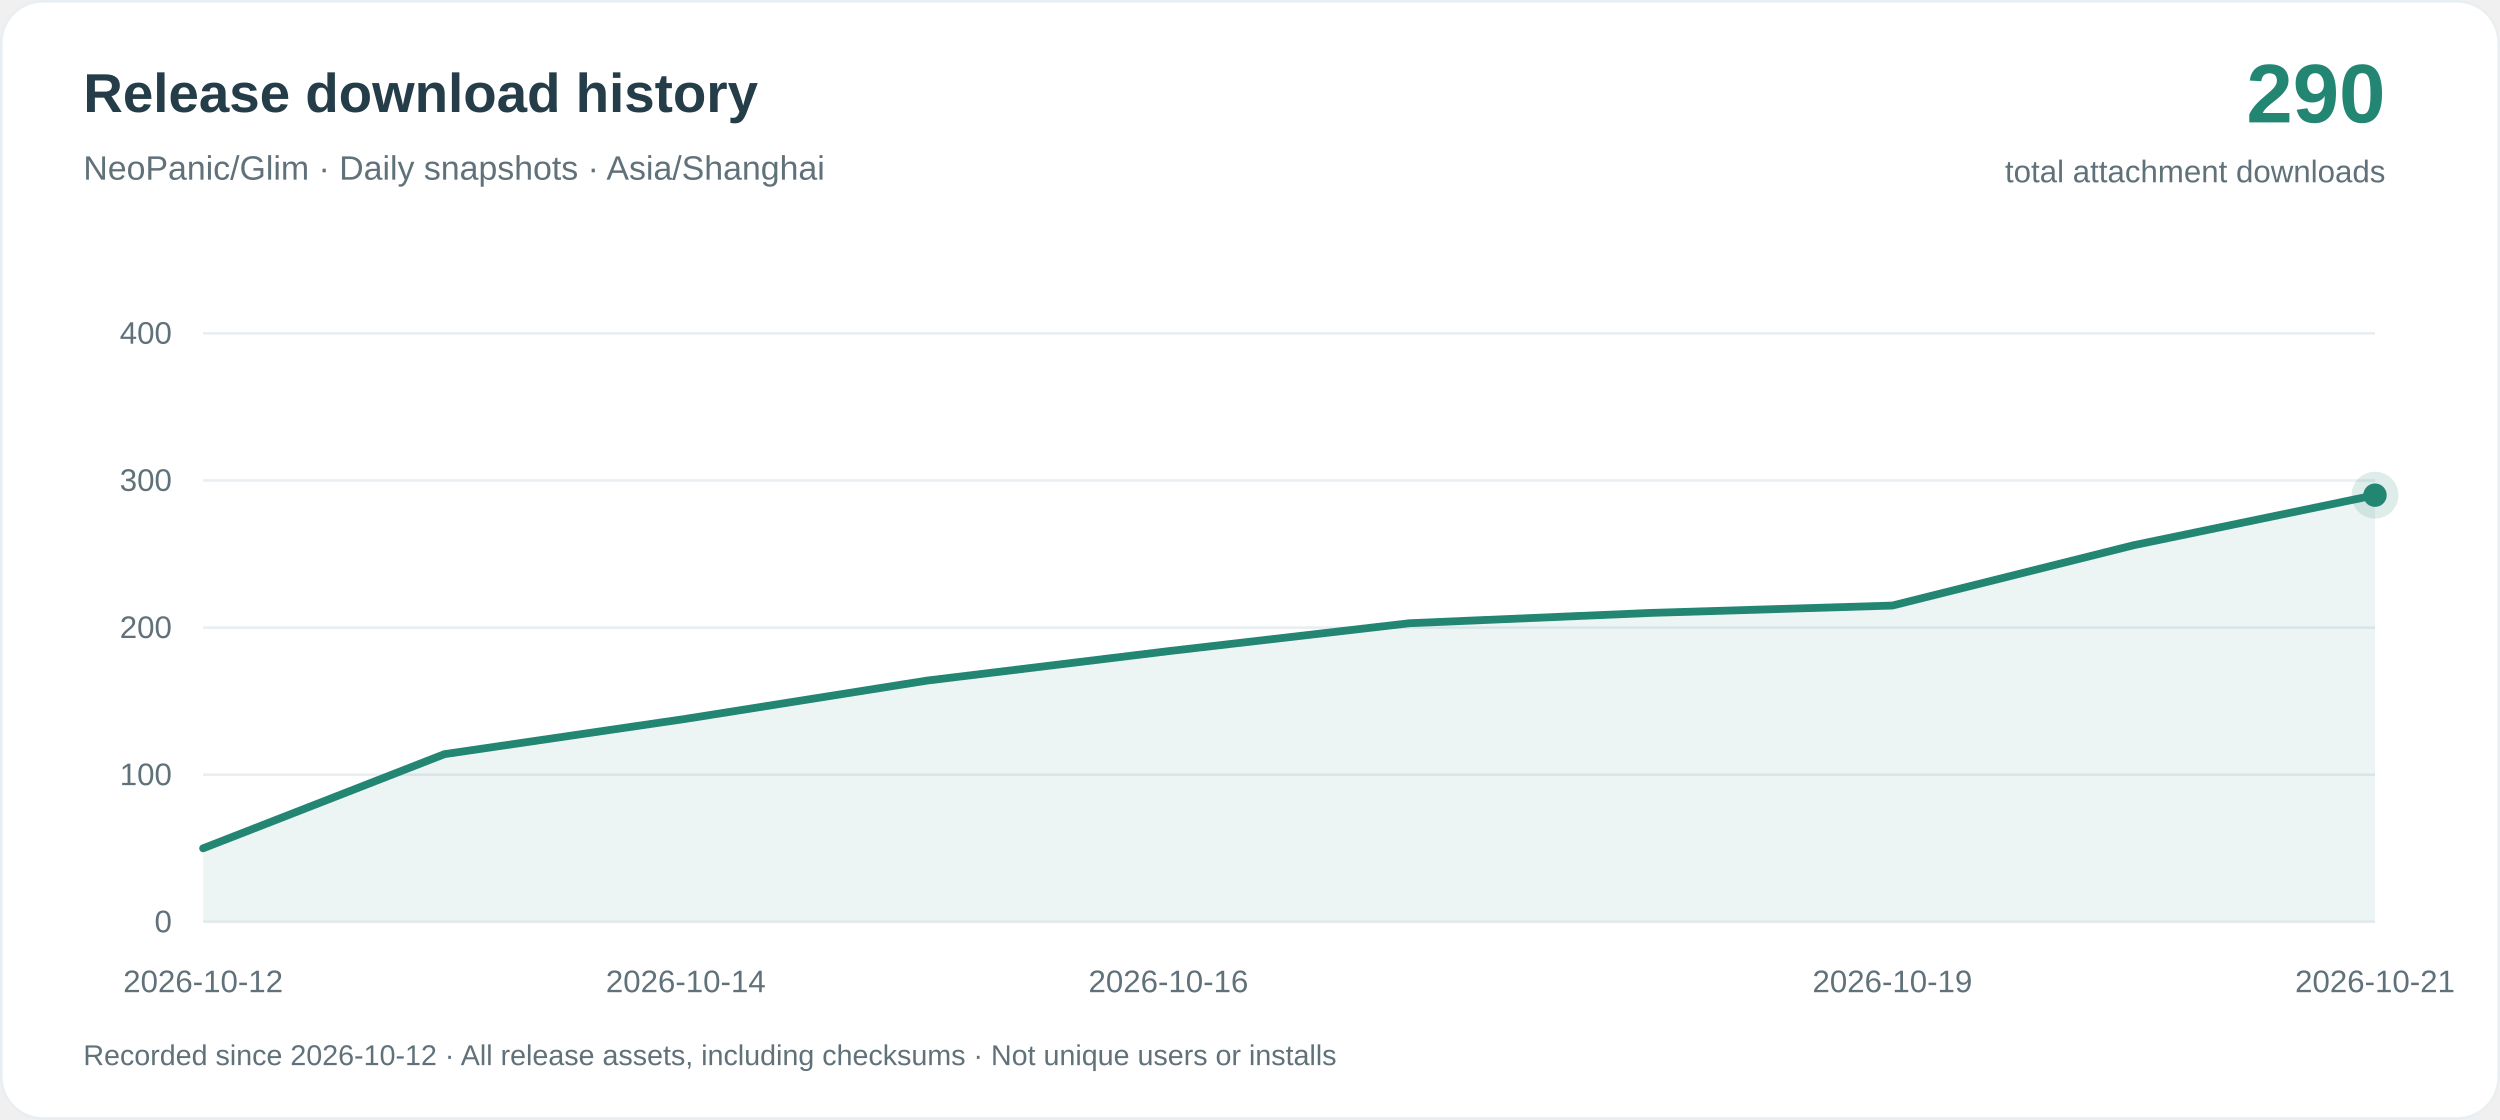
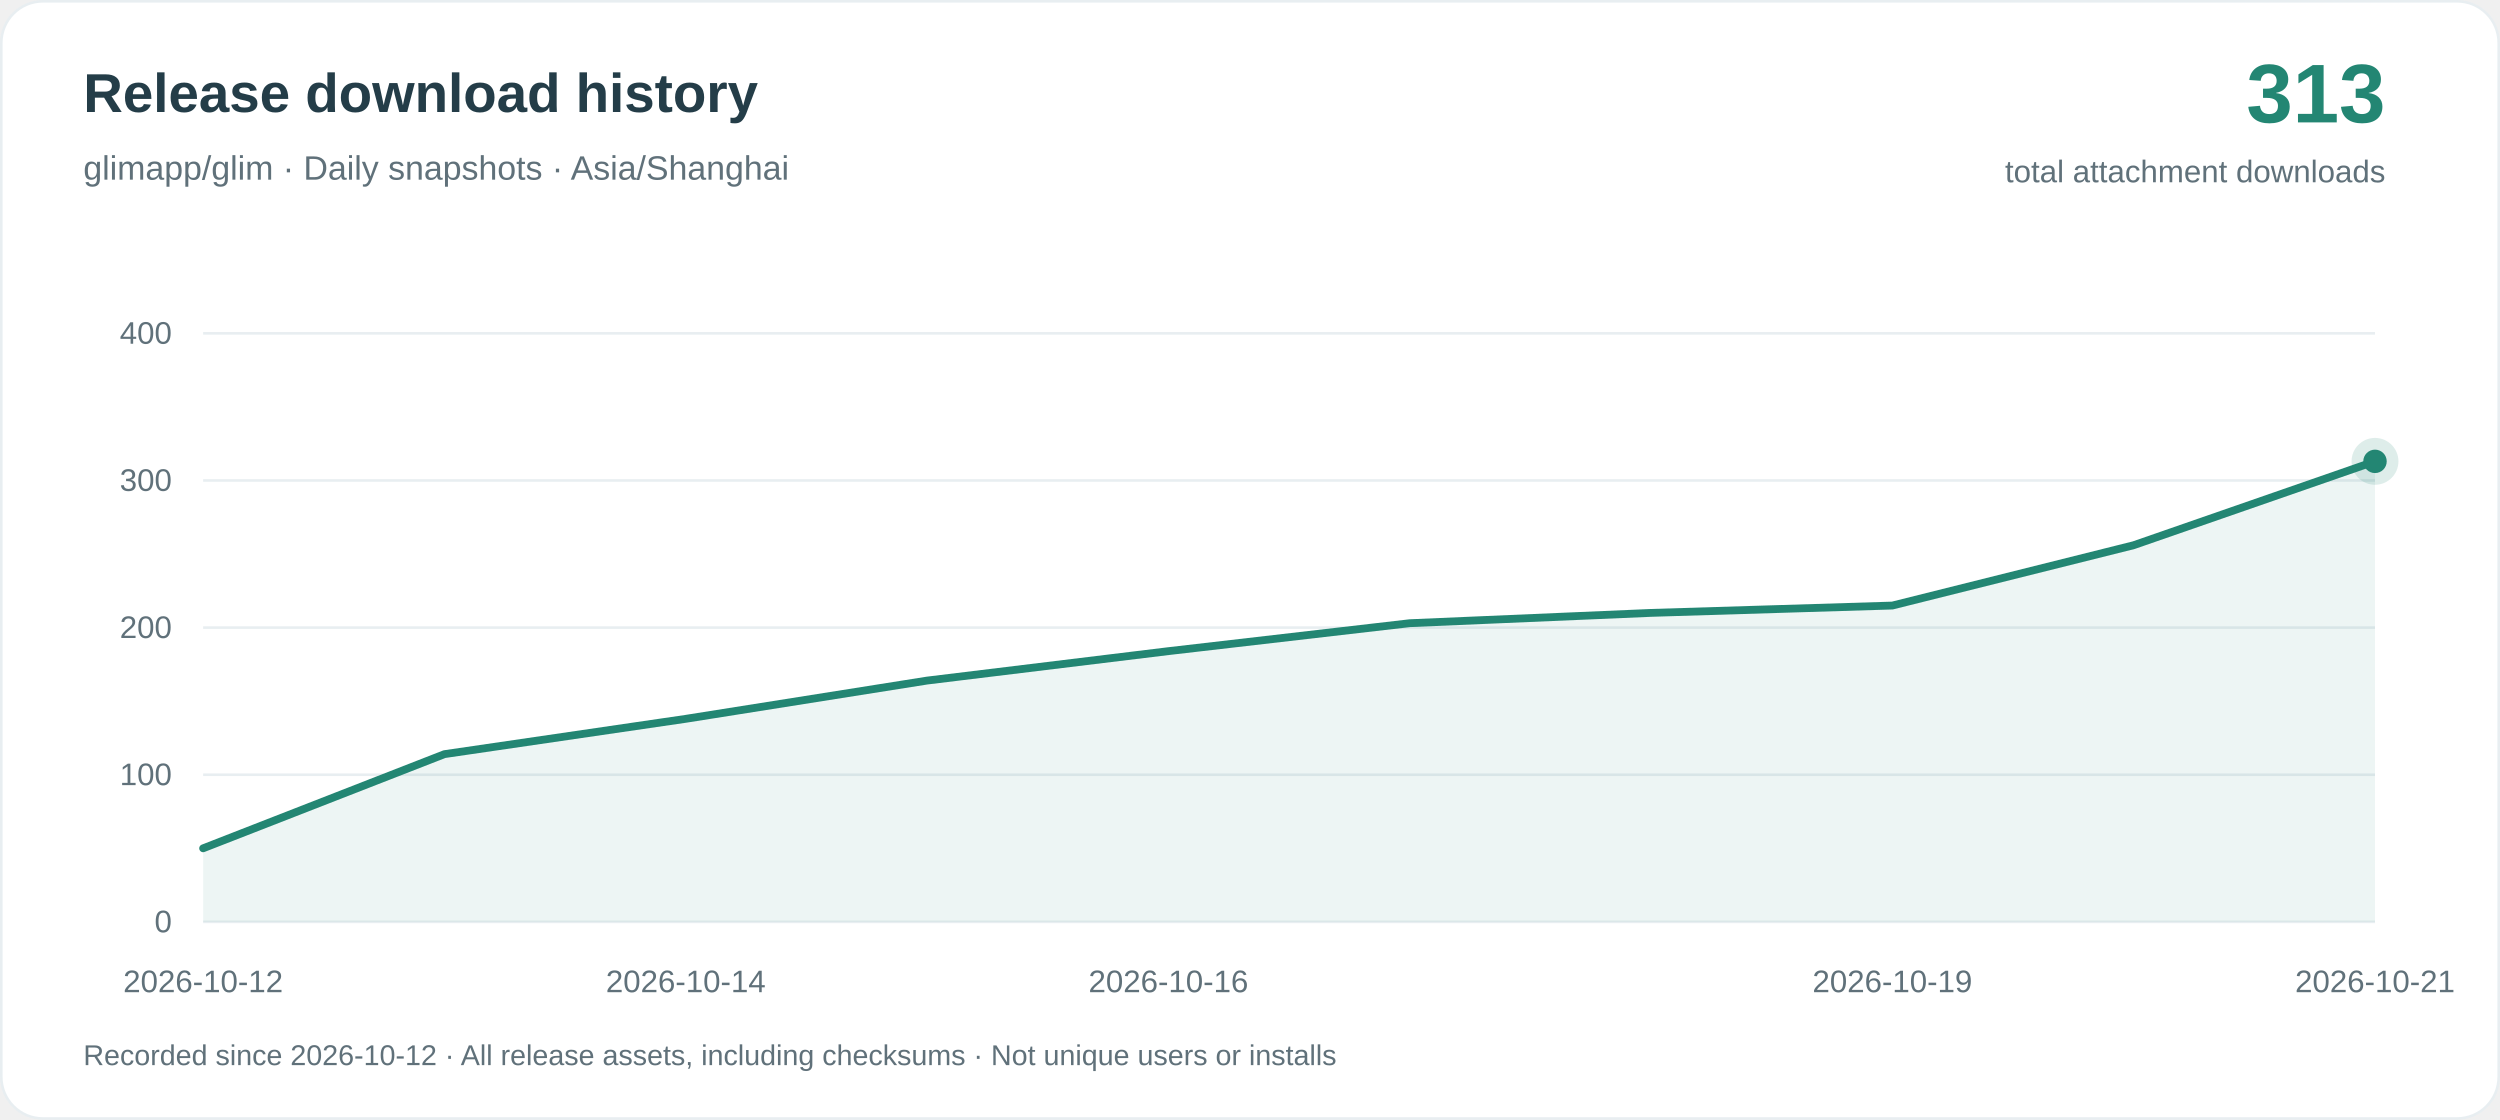
<svg xmlns="http://www.w3.org/2000/svg" width="960" height="430" viewBox="0 0 960 430" role="img" aria-labelledby="title desc">
  <rect x=".5" y=".5" width="959" height="429" rx="16" fill="#ffffff" stroke="#e8eef1" />
  <g font-family="-apple-system, BlinkMacSystemFont, Arial, sans-serif">
    <text x="32" y="43" fill="#243d48" font-size="21" font-weight="650">Release download history</text>
-     <text x="32" y="69" fill="#60717a" font-size="13">NeoPanic/Glim · Daily snapshots · Asia/Shanghai</text>
-     <text x="916" y="47" text-anchor="end" fill="#238673" font-size="32" font-weight="700">290</text>
+     <text x="32" y="69" fill="#60717a" font-size="13">glimapp/glim · Daily snapshots · Asia/Shanghai</text>
+     <text x="916" y="47" text-anchor="end" fill="#238673" font-size="32" font-weight="700">313</text>
    <text x="916" y="70" text-anchor="end" fill="#60717a" font-size="12">total attachment downloads</text>
    <path d="M78 354H912" stroke="#e8eef1" />
    <text x="66" y="358" text-anchor="end" fill="#60717a" font-size="12">0</text>
    <path d="M78 297.5H912" stroke="#e8eef1" />
    <text x="66" y="301.5" text-anchor="end" fill="#60717a" font-size="12">100</text>
    <path d="M78 241H912" stroke="#e8eef1" />
    <text x="66" y="245" text-anchor="end" fill="#60717a" font-size="12">200</text>
    <path d="M78 184.5H912" stroke="#e8eef1" />
    <text x="66" y="188.5" text-anchor="end" fill="#60717a" font-size="12">300</text>
    <path d="M78 128H912" stroke="#e8eef1" />
    <text x="66" y="132" text-anchor="end" fill="#60717a" font-size="12">400</text>
-     <path d="M78.00 325.75 L170.67 289.59 L263.33 276.03 L356.00 261.34 L448.67 250.04 L541.33 239.31 L634.00 235.35 L726.67 232.53 L819.33 209.36 L912.00 190.15 L912.00 354 L78.00 354Z" fill="#238673" fill-opacity=".08" />
-     <path d="M78.00 325.75 L170.67 289.59 L263.33 276.03 L356.00 261.34 L448.67 250.04 L541.33 239.31 L634.00 235.35 L726.67 232.53 L819.33 209.36 L912.00 190.15" fill="none" stroke="#238673" stroke-width="3" stroke-linejoin="round" stroke-linecap="round" />
+     <path d="M78.00 325.75 L170.67 289.59 L263.33 276.03 L356.00 261.34 L448.67 250.04 L541.33 239.31 L634.00 235.35 L726.67 232.53 L819.33 209.36 L912.00 177.16 L912.00 354 L78.00 354Z" fill="#238673" fill-opacity=".08" />
+     <path d="M78.00 325.75 L170.67 289.59 L263.33 276.03 L356.00 261.34 L448.67 250.04 L541.33 239.31 L634.00 235.35 L726.67 232.53 L819.33 209.36 L912.00 177.16" fill="none" stroke="#238673" stroke-width="3" stroke-linejoin="round" stroke-linecap="round" />
    <text x="78.00" y="381" text-anchor="middle" fill="#60717a" font-size="12">2026-10-12</text>
    <text x="263.33" y="381" text-anchor="middle" fill="#60717a" font-size="12">2026-10-14</text>
    <text x="448.67" y="381" text-anchor="middle" fill="#60717a" font-size="12">2026-10-16</text>
    <text x="726.67" y="381" text-anchor="middle" fill="#60717a" font-size="12">2026-10-19</text>
    <text x="912.00" y="381" text-anchor="middle" fill="#60717a" font-size="12">2026-10-21</text>
-     <circle cx="912.00" cy="190.15" r="9" fill="#238673" fill-opacity=".15" />
-     <circle cx="912.00" cy="190.15" r="4.5" fill="#238673" />
+     <circle cx="912.00" cy="177.16" r="9" fill="#238673" fill-opacity=".15" />
+     <circle cx="912.00" cy="177.16" r="4.5" fill="#238673" />
    <text x="32" y="409" fill="#60717a" font-size="11">Recorded since 2026-10-12 · All release assets, including checksums · Not unique users or installs</text>
  </g>
</svg>
